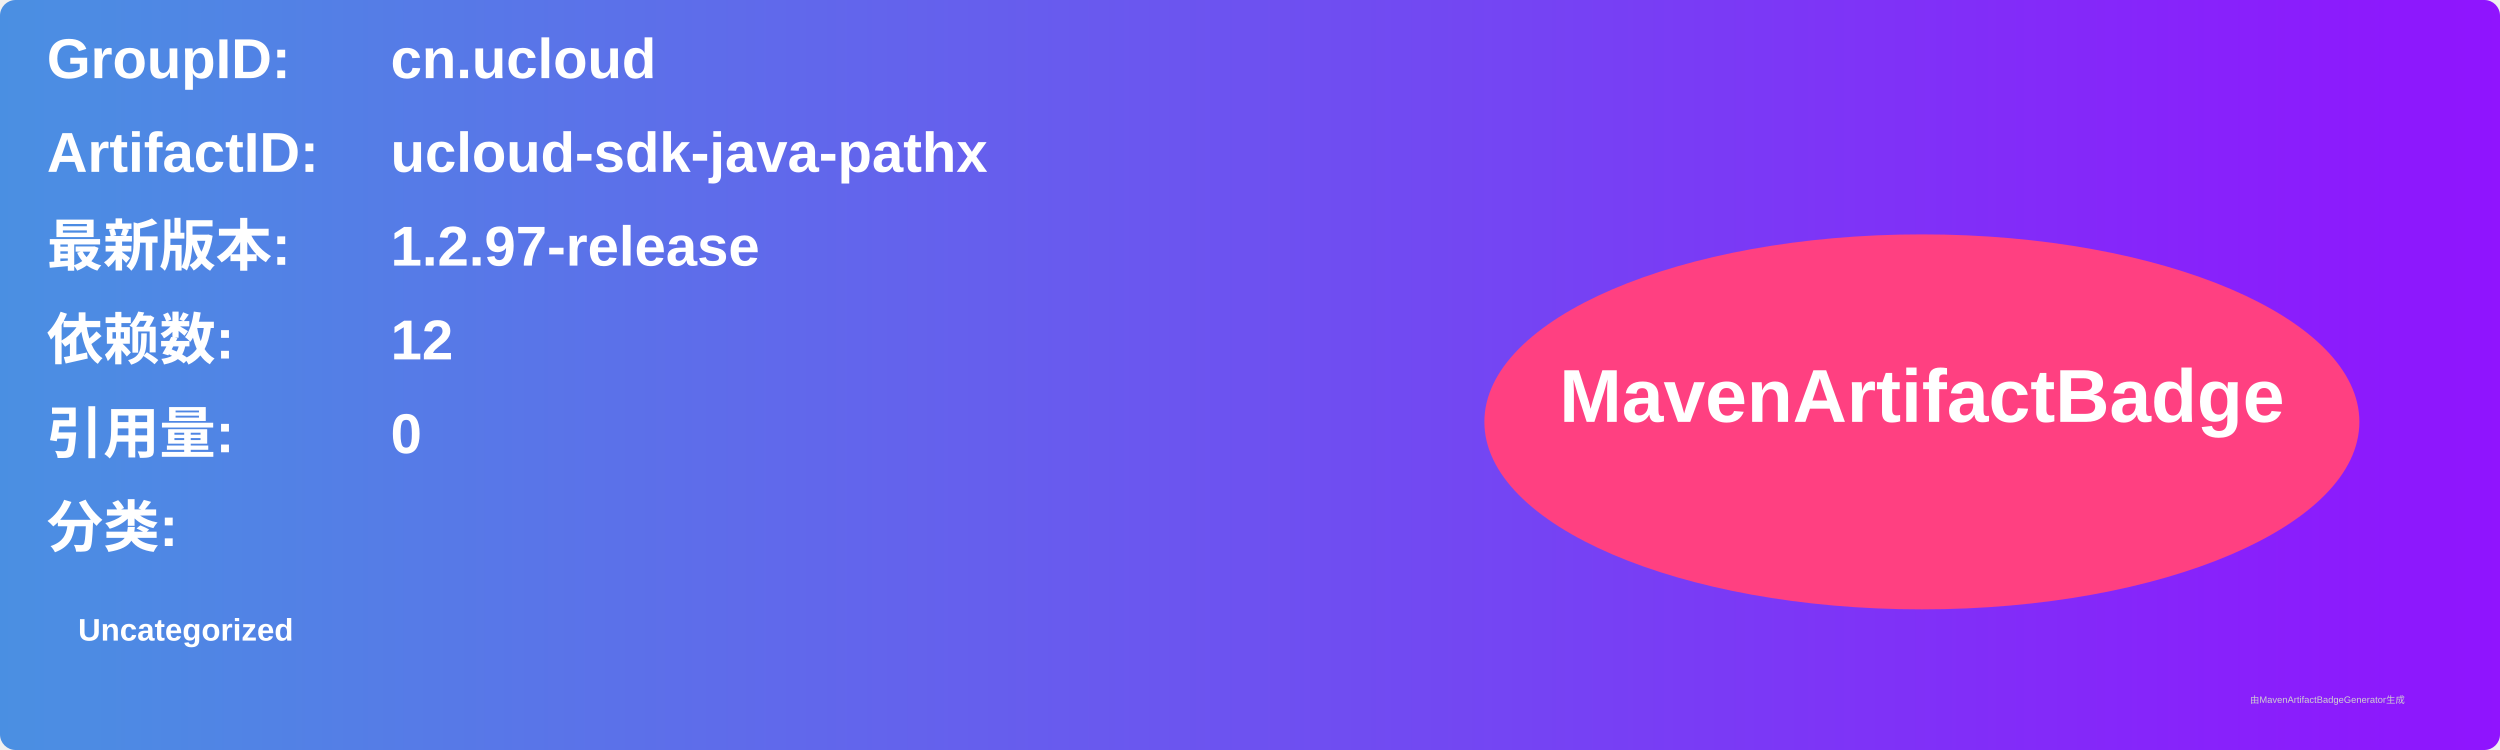
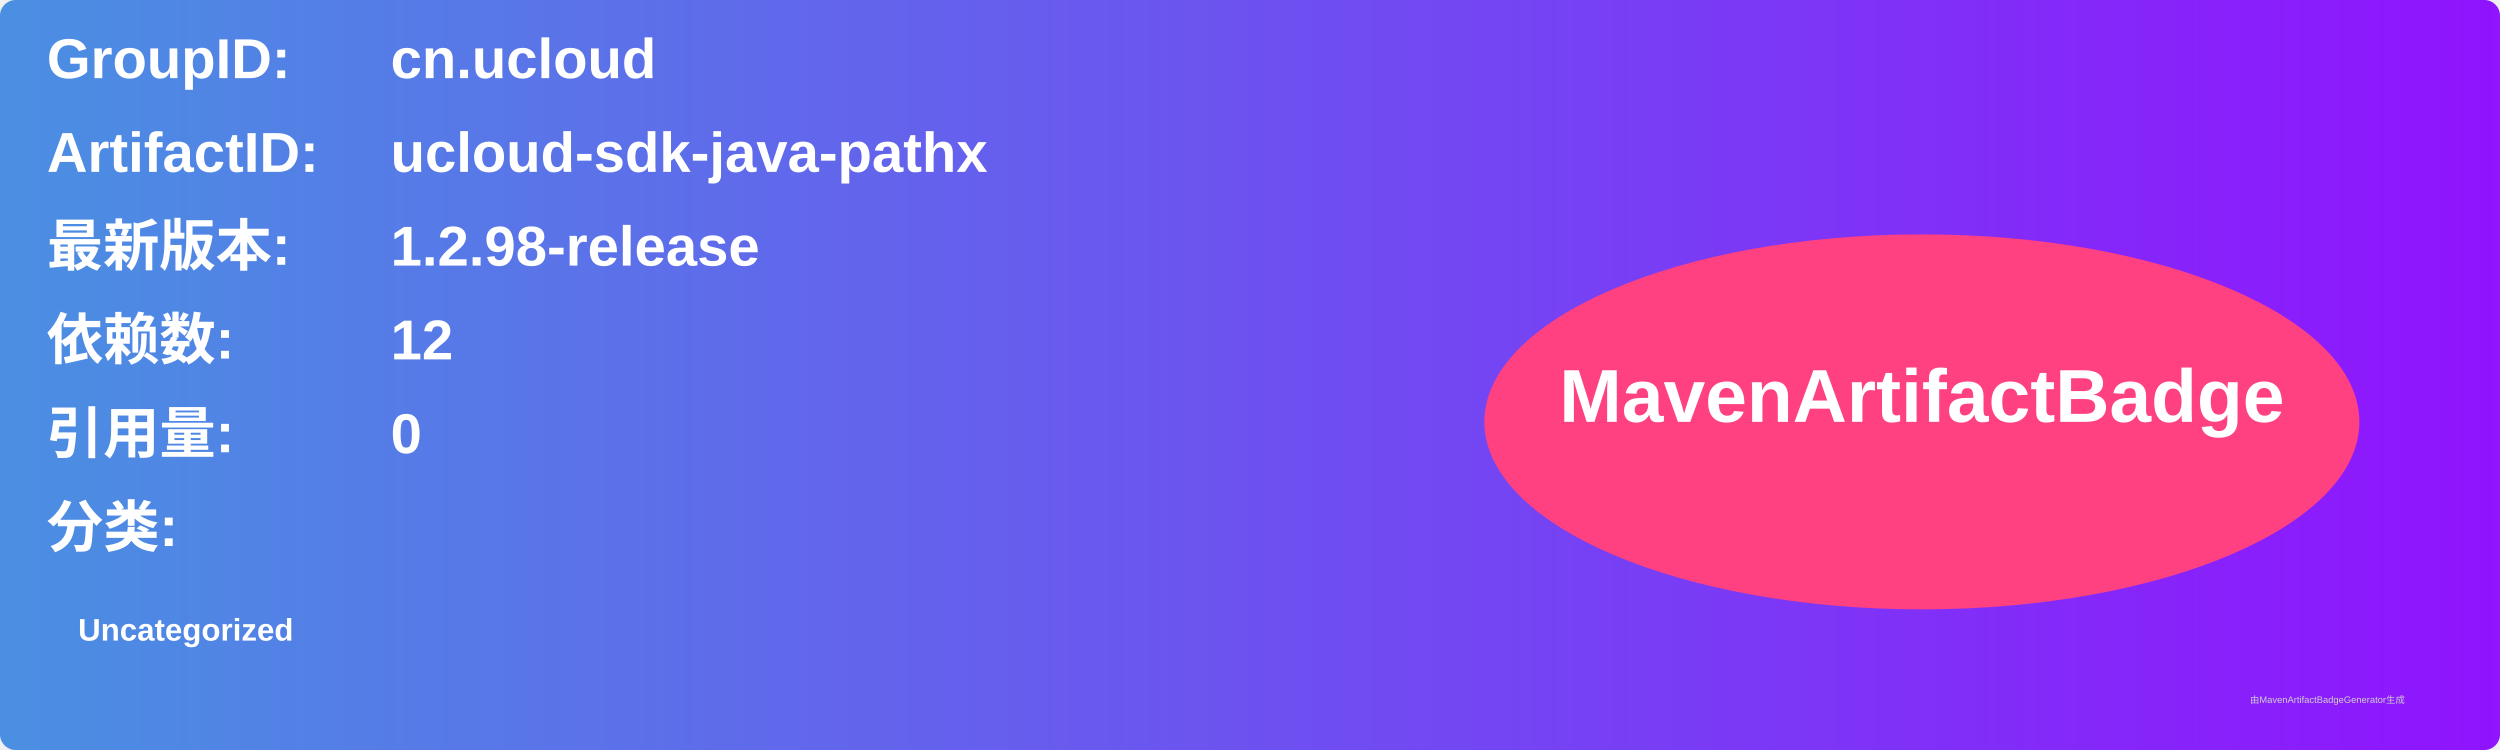
<svg xmlns="http://www.w3.org/2000/svg" width="800" height="240" viewBox="0 0 800 240">
  <linearGradient id="grad" x1="0%" y1="0%" x2="100%" y2="0%">
    <stop offset="0%" stop-color="#4a90e2" />
    <stop offset="100%" stop-color="#9013fe" />
  </linearGradient>
  <rect width="100%" height="100%" rx="5" ry="5" fill="url(#grad)" />
  <g transform="translate(15, 15)">
    <text x="0" y="10" font-family="Arial" font-size="18" fill="white" font-weight="bold" width="260">GroupID:</text>
    <text x="110" y="10" font-family="Arial" font-size="18" fill="white" font-weight="bold" width="460">cn.ucloud</text>
    <text x="0" y="40" font-family="Arial" font-size="18" fill="white" font-weight="bold" width="260">ArtifactID:</text>
    <text x="110" y="40" font-family="Arial" font-size="18" fill="white" font-weight="bold" width="460">ucloud-sdk-java-pathx</text>
    <text x="0" y="70" font-family="Arial" font-size="18" fill="white" font-weight="bold">最新版本:</text>
    <text x="110" y="70" font-family="Arial" font-size="18" fill="white" font-weight="bold">
-       <tspan font-weight="bold">1.2.97-release</tspan>
+       <tspan font-weight="bold">1.2.98-release</tspan>
    </text>
    <text x="0" y="100" font-family="Arial" font-size="18" fill="white" font-weight="bold">依赖数: </text>
    <text x="110" y="100" font-family="Arial" font-size="18" fill="white">
      <tspan font-weight="bold">12</tspan>
    </text>
    <text x="0" y="130" font-family="Arial" font-size="18" fill="white" font-weight="bold">引用量: </text>
    <text x="110" y="130" font-family="Arial" font-size="18" fill="white">
      <tspan font-weight="bold">0</tspan>
    </text>
    <text x="0" y="160" font-family="Arial" font-size="18" fill="white" font-weight="bold">分类:</text>
    <text x="10" y="190" font-family="Arial" font-size="10" fill="white">
      <tspan font-weight="bold">Uncategorized</tspan>
    </text>
    <ellipse cx="600" cy="120" rx="140" ry="60" fill="#ff4081" />
    <text x="600" y="120" text-anchor="middle" font-family="Arial" font-size="24" fill="white" font-weight="bold">MavenArtifactBadge</text>
  </g>
  <text x="720" y="225" font-family="Arial" font-size="3" fill="#d0d0d0">由MavenArtifactBadgeGenerator生成</text>
</svg>
